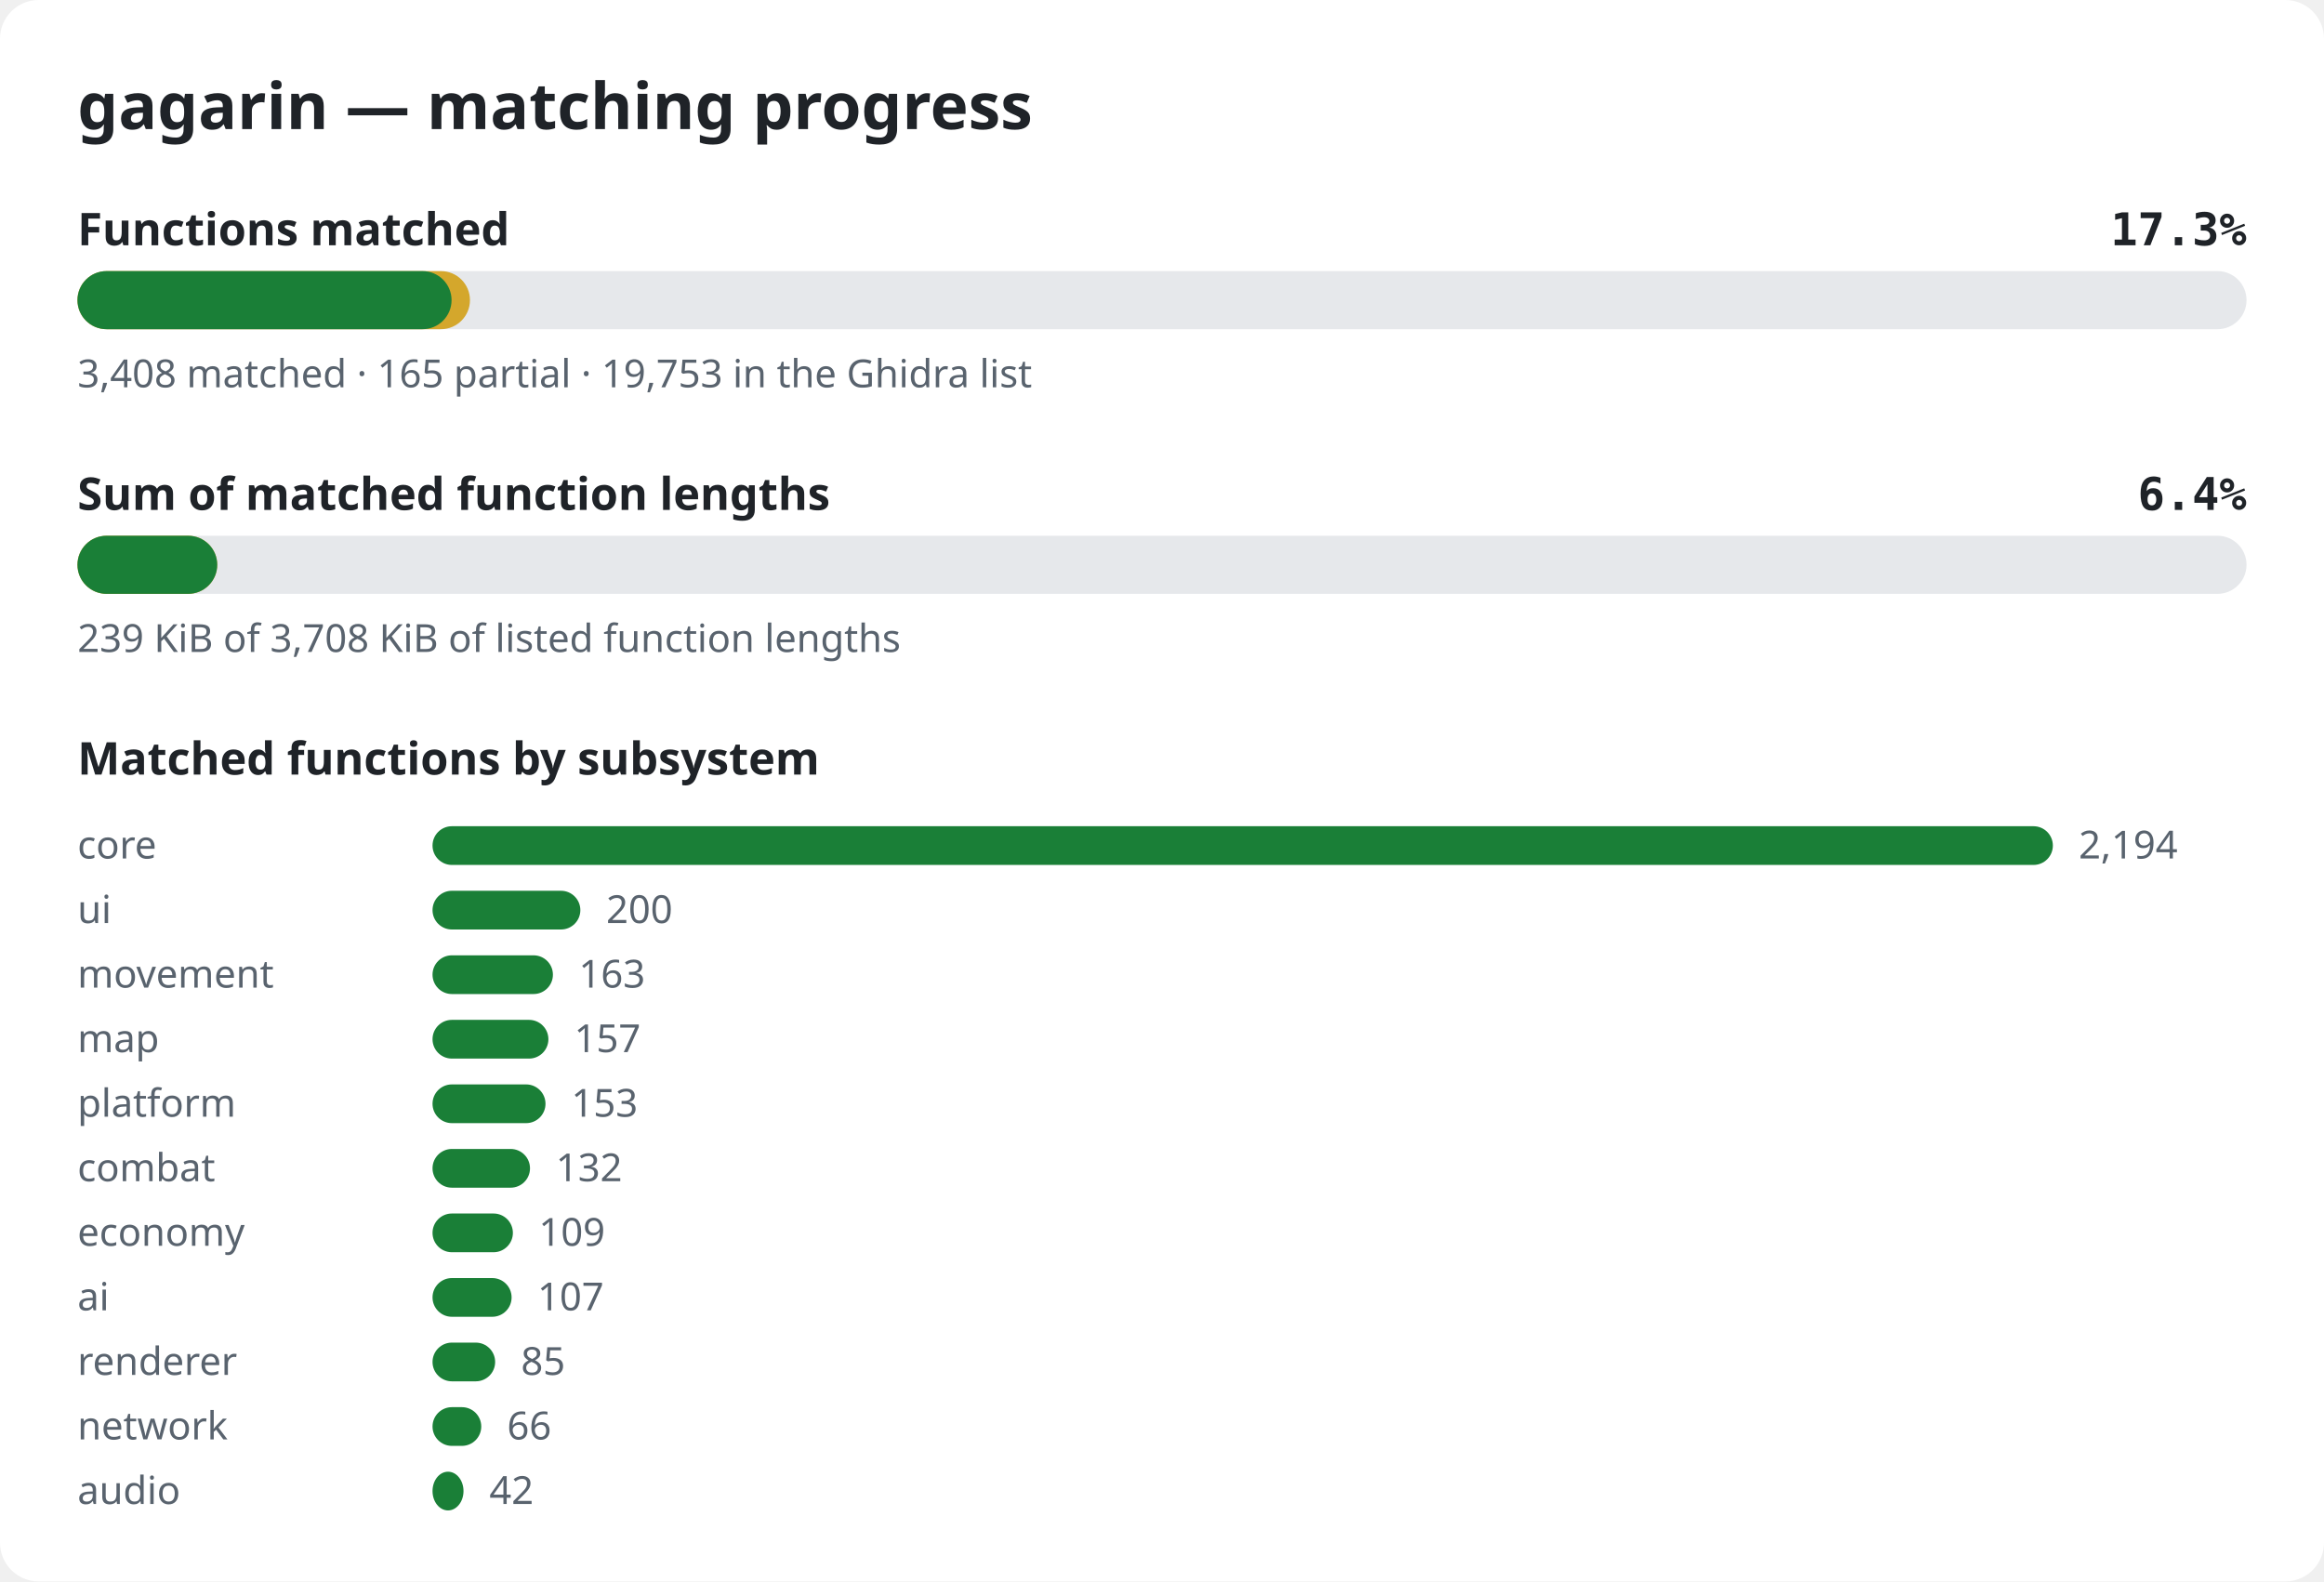
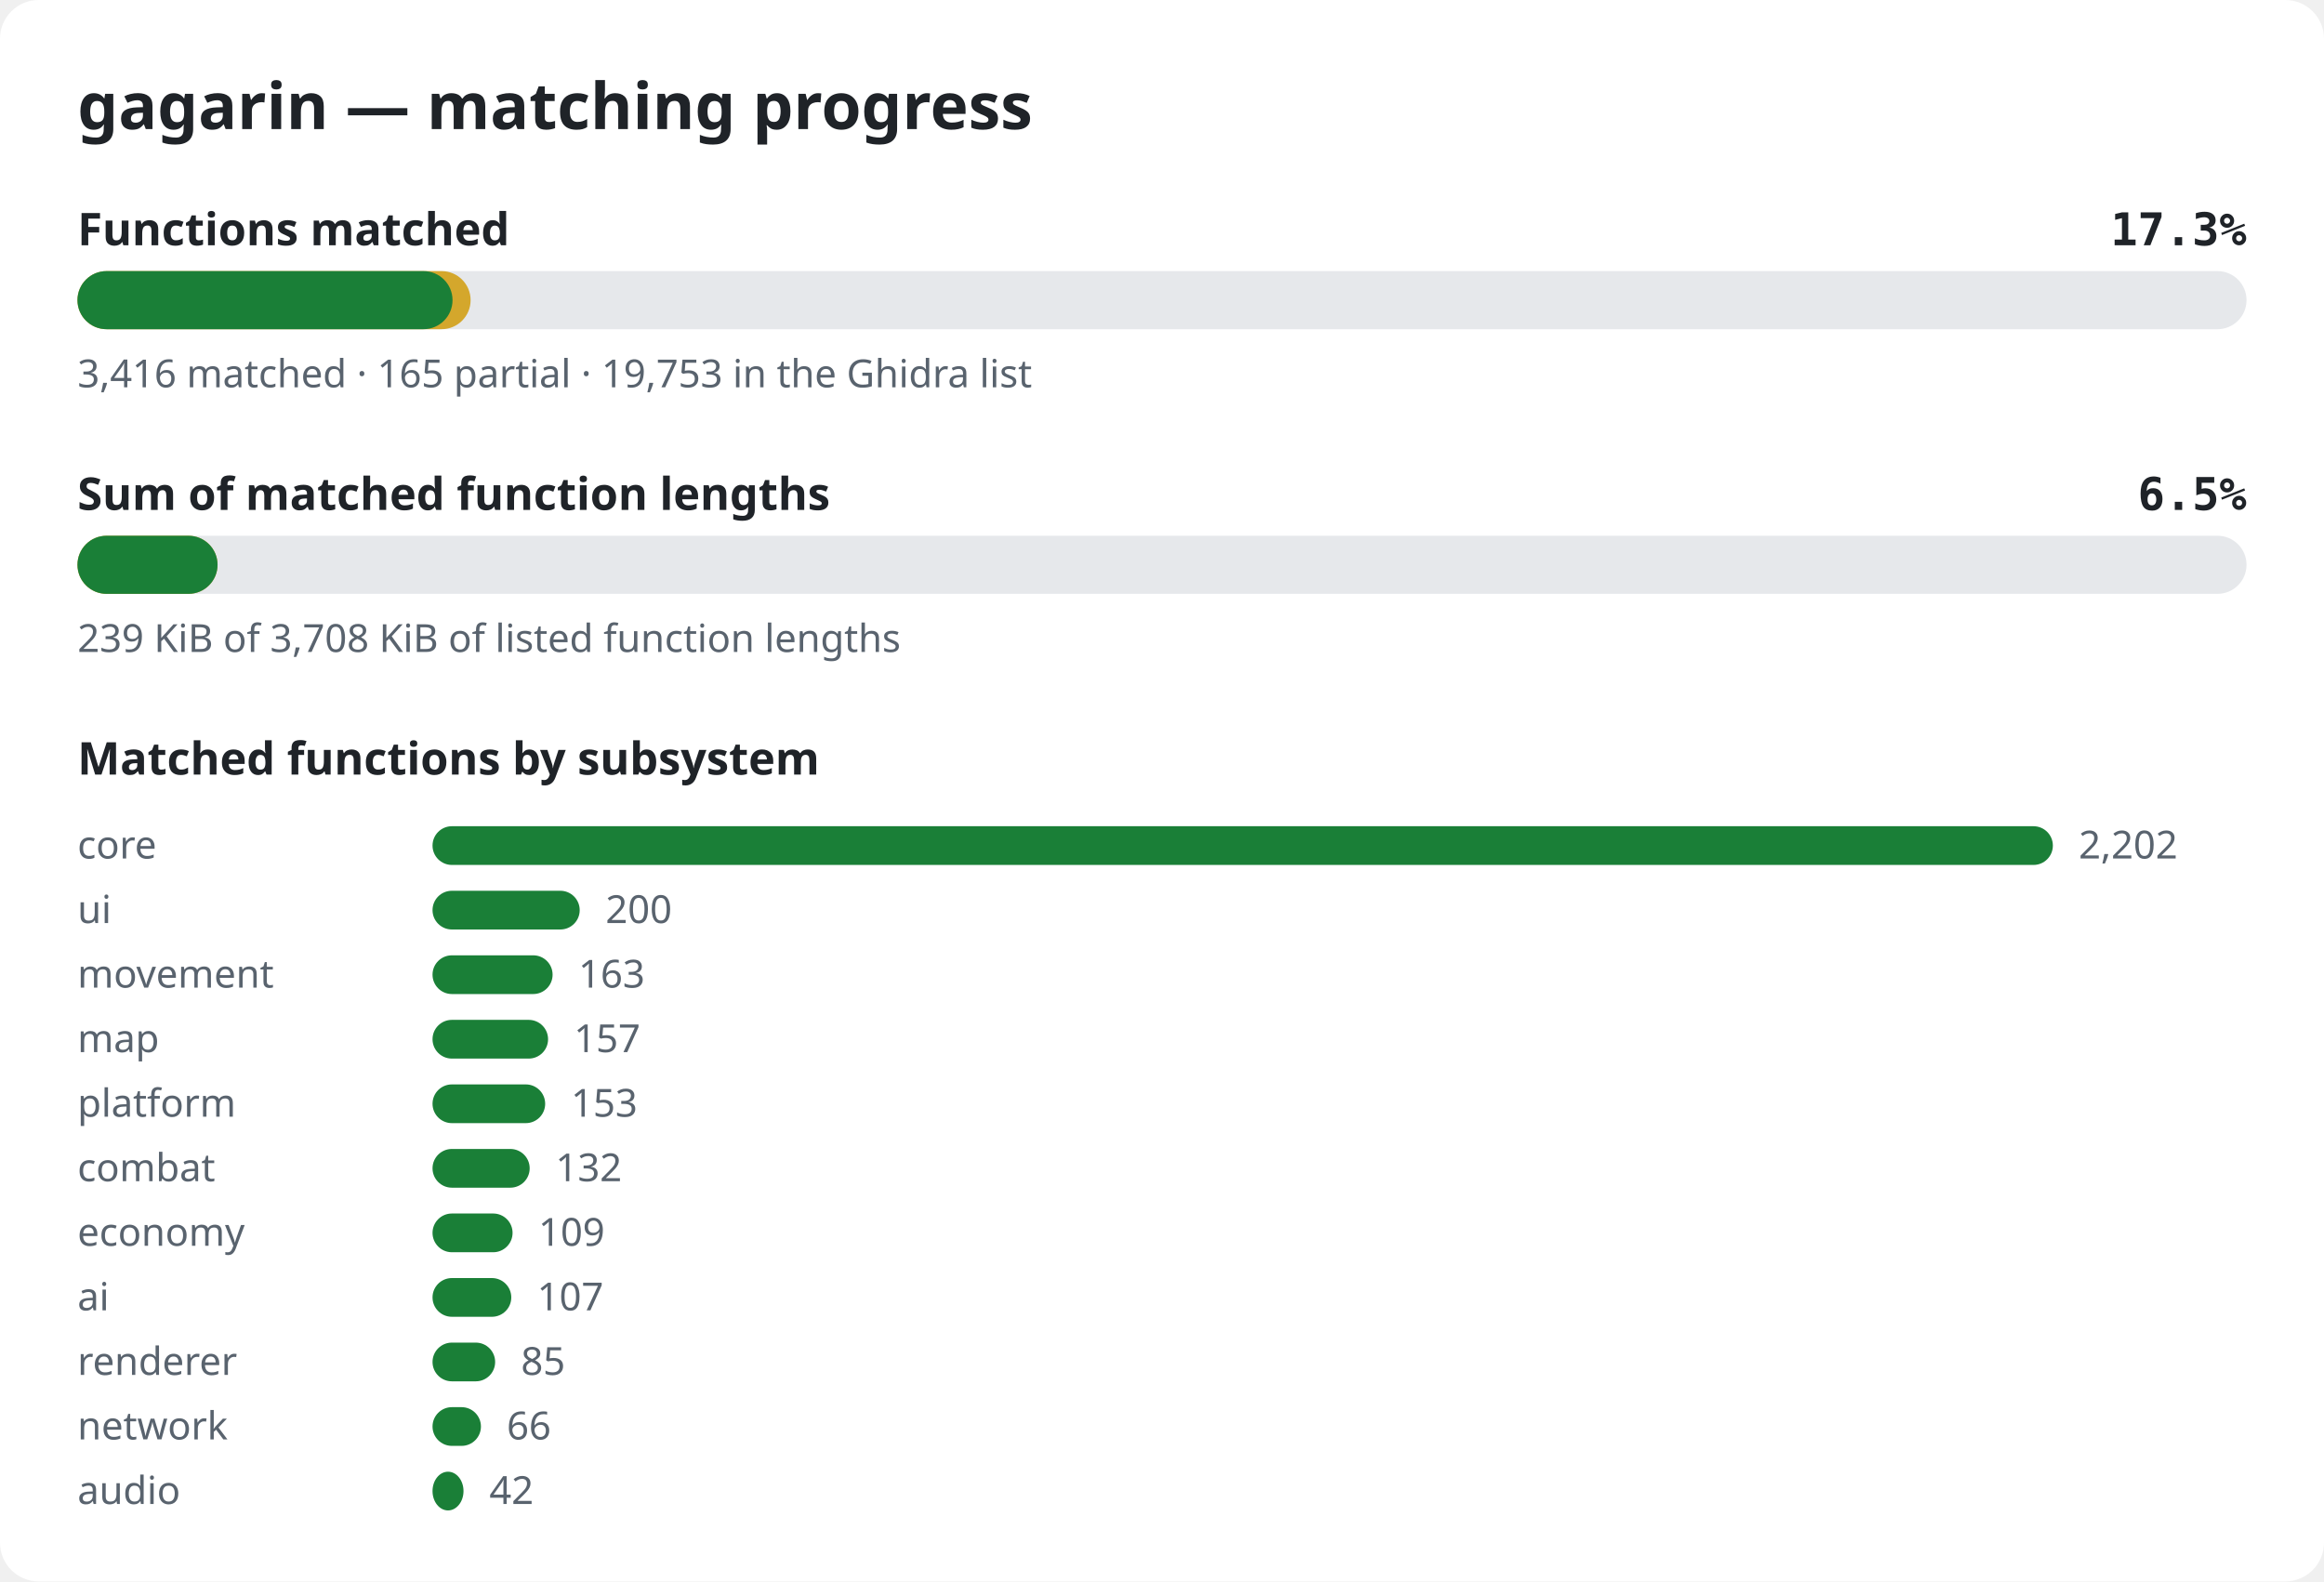
<svg xmlns="http://www.w3.org/2000/svg" width="720" height="490" viewBox="0 0 720 490" role="img" aria-label="gagarin matching progress">
  <style>.bg{fill:#ffffff}.title{font:600 20px sans-serif;fill:#1f2328}.label{font:600 14px sans-serif;fill:#1f2328}.pct{font:600 14px monospace;fill:#1f2328}.note{font:12px sans-serif;fill:#59636e}.track{fill:#e6e8eb}.done{fill:#1a7f37}.partial{fill:#d4a72c}@media (prefers-color-scheme: dark){.bg{fill:#0d1117}.title,.label,.pct{fill:#e6edf3}.note{fill:#9198a1}.track{fill:#262c36}.done{fill:#3fb950}.partial{fill:#d29922}}</style>
  <rect width="720" height="490" rx="12" class="bg" />
  <text x="24" y="40" class="title">gagarin — matching progress</text>
  <text x="24" y="76" class="label">Functions matched</text>
  <text x="696" y="76" class="pct" text-anchor="end">17.3%</text>
  <rect x="24" y="84" width="672" height="18" rx="9" class="track" />
-   <rect x="24" y="84" width="121.6" height="18" rx="9" class="partial" />
-   <rect x="24" y="84" width="115.9" height="18" rx="9" class="done" />
-   <text x="24" y="120" class="note">3,408 matched · 165 partial · 19,753 in the Ghidra list</text>
+   <rect x="24" y="84" width="121.8" height="18" rx="9" class="partial" />
+   <rect x="24" y="84" width="116.2" height="18" rx="9" class="done" />
+   <text x="24" y="120" class="note">3,416 matched · 165 partial · 19,753 in the Ghidra list</text>
  <text x="24" y="158" class="label">Sum of matched function lengths</text>
-   <text x="696" y="158" class="pct" text-anchor="end">6.4%</text>
+   <text x="696" y="158" class="pct" text-anchor="end">6.5%</text>
  <rect x="24" y="166" width="672" height="18" rx="9" class="track" />
-   <rect x="24" y="166" width="43.3" height="18" rx="9" class="partial" />
-   <rect x="24" y="166" width="43.3" height="18" rx="9" class="done" />
+   <rect x="24" y="166" width="43.4" height="18" rx="9" class="partial" />
+   <rect x="24" y="166" width="43.4" height="18" rx="9" class="done" />
  <text x="24" y="202" class="note">239 KiB of 3,708 KiB of listed function lengths</text>
  <text x="24" y="240" class="label">Matched functions by subsystem</text>
  <text x="24" y="266" class="note">core</text>
  <rect x="134" y="256" width="502.0" height="12" rx="6" class="done" />
-   <text x="644.0" y="266" class="note">2,194</text>
+   <text x="644.0" y="266" class="note">2,202</text>
  <text x="24" y="286" class="note">ui</text>
-   <rect x="134" y="276" width="45.8" height="12" rx="6" class="done" />
-   <text x="187.8" y="286" class="note">200</text>
+   <rect x="134" y="276" width="45.6" height="12" rx="6" class="done" />
+   <text x="187.6" y="286" class="note">200</text>
  <text x="24" y="306" class="note">movement</text>
-   <rect x="134" y="296" width="37.3" height="12" rx="6" class="done" />
-   <text x="179.3" y="306" class="note">163</text>
+   <rect x="134" y="296" width="37.2" height="12" rx="6" class="done" />
+   <text x="179.2" y="306" class="note">163</text>
  <text x="24" y="326" class="note">map</text>
-   <rect x="134" y="316" width="35.9" height="12" rx="6" class="done" />
-   <text x="177.9" y="326" class="note">157</text>
+   <rect x="134" y="316" width="35.8" height="12" rx="6" class="done" />
+   <text x="177.8" y="326" class="note">157</text>
  <text x="24" y="346" class="note">platform</text>
-   <rect x="134" y="336" width="35.0" height="12" rx="6" class="done" />
-   <text x="177.0" y="346" class="note">153</text>
+   <rect x="134" y="336" width="34.9" height="12" rx="6" class="done" />
+   <text x="176.9" y="346" class="note">153</text>
  <text x="24" y="366" class="note">combat</text>
-   <rect x="134" y="356" width="30.2" height="12" rx="6" class="done" />
-   <text x="172.2" y="366" class="note">132</text>
+   <rect x="134" y="356" width="30.1" height="12" rx="6" class="done" />
+   <text x="172.1" y="366" class="note">132</text>
  <text x="24" y="386" class="note">economy</text>
-   <rect x="134" y="376" width="24.9" height="12" rx="6" class="done" />
-   <text x="166.9" y="386" class="note">109</text>
+   <rect x="134" y="376" width="24.8" height="12" rx="6" class="done" />
+   <text x="166.8" y="386" class="note">109</text>
  <text x="24" y="406" class="note">ai</text>
-   <rect x="134" y="396" width="24.5" height="12" rx="6" class="done" />
-   <text x="166.5" y="406" class="note">107</text>
+   <rect x="134" y="396" width="24.4" height="12" rx="6" class="done" />
+   <text x="166.4" y="406" class="note">107</text>
  <text x="24" y="426" class="note">renderer</text>
  <rect x="134" y="416" width="19.4" height="12" rx="6" class="done" />
  <text x="161.4" y="426" class="note">85</text>
  <text x="24" y="446" class="note">network</text>
-   <rect x="134" y="436" width="15.1" height="12" rx="6" class="done" />
-   <text x="157.1" y="446" class="note">66</text>
+   <rect x="134" y="436" width="15.0" height="12" rx="6" class="done" />
+   <text x="157.0" y="446" class="note">66</text>
  <text x="24" y="466" class="note">audio</text>
  <rect x="134" y="456" width="9.6" height="12" rx="6" class="done" />
  <text x="151.6" y="466" class="note">42</text>
</svg>
